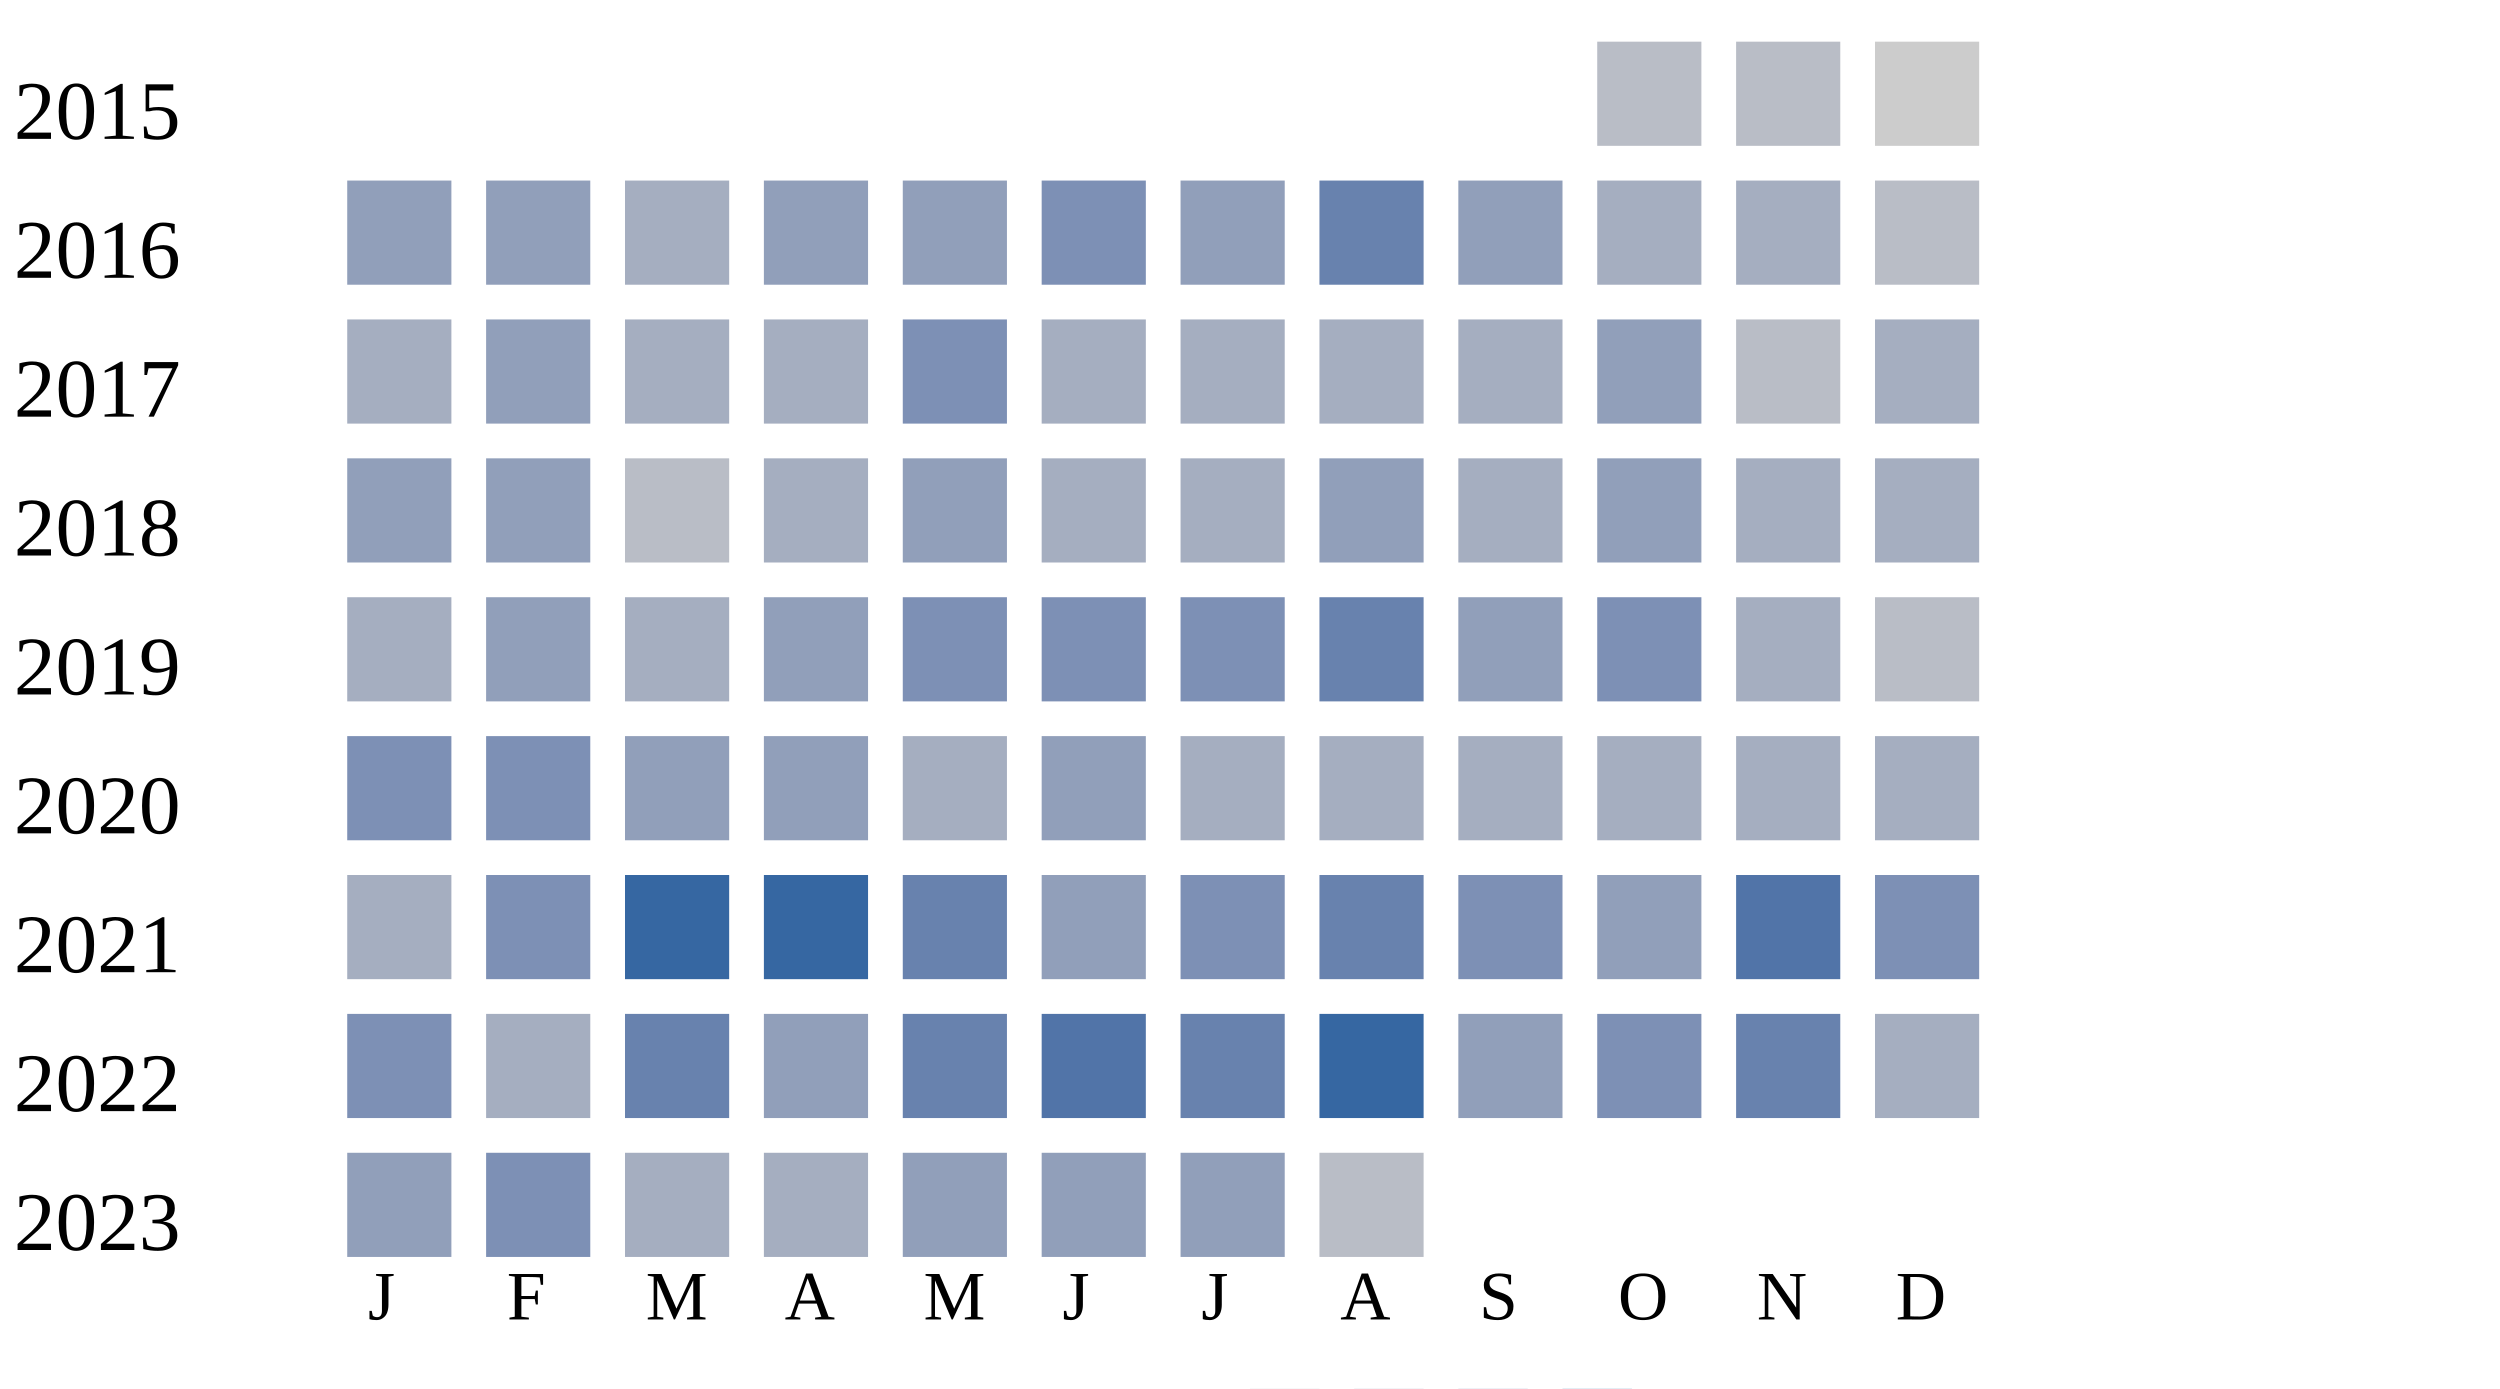
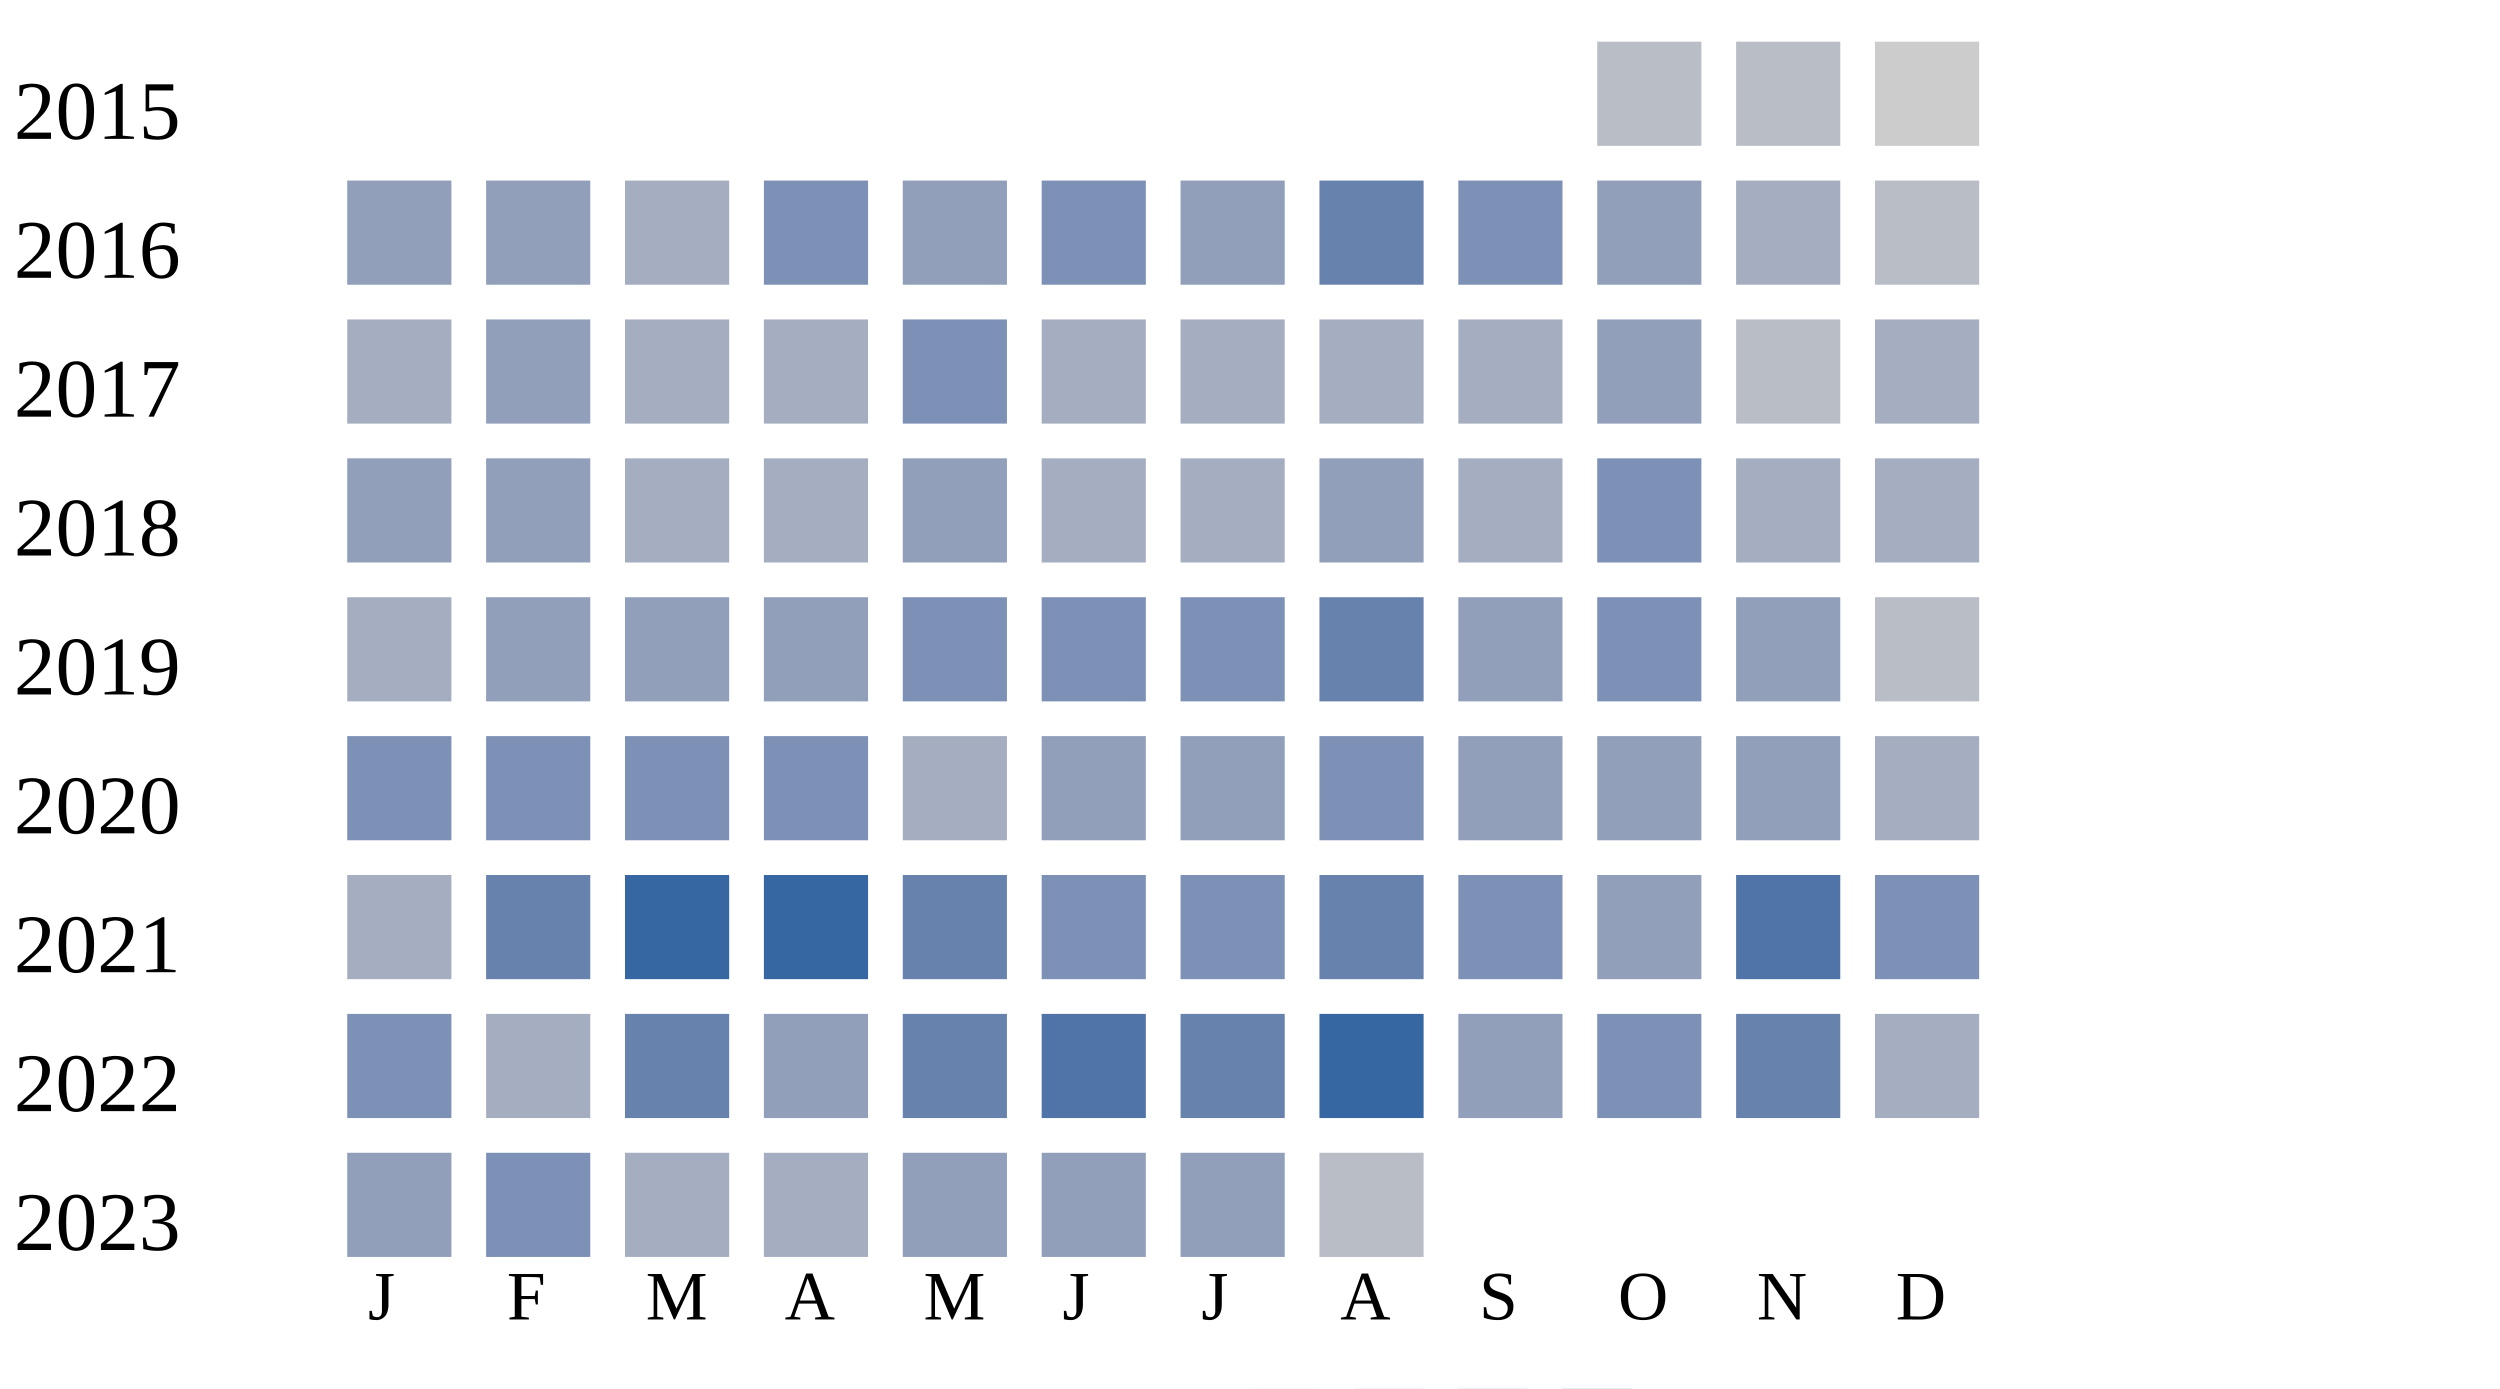
<svg xmlns="http://www.w3.org/2000/svg" width="360" height="200">
  <g transform="translate(0 0)">
    <text x="2" y="20">2015</text>
    <rect x="230" y="6" width="15" height="15" fill="#b9bdc6" />
    <rect x="250" y="6" width="15" height="15" fill="#b9bdc6" />
    <rect x="270" y="6" width="15" height="15" fill="#cccccc" />
  </g>
  <g transform="translate(0 20)">
    <text x="2" y="20">2016</text>
    <rect x="50" y="6" width="15" height="15" fill="#919fba" />
    <rect x="70" y="6" width="15" height="15" fill="#919fba" />
    <rect x="90" y="6" width="15" height="15" fill="#a5aec0" />
-     <rect x="110" y="6" width="15" height="15" fill="#919fba" />
+     <rect x="110" y="6" width="15" height="15" fill="#7d90b5" />
    <rect x="130" y="6" width="15" height="15" fill="#919fba" />
    <rect x="150" y="6" width="15" height="15" fill="#7d90b5" />
    <rect x="170" y="6" width="15" height="15" fill="#919fba" />
    <rect x="190" y="6" width="15" height="15" fill="#6882ae" />
-     <rect x="210" y="6" width="15" height="15" fill="#919fba" />
-     <rect x="230" y="6" width="15" height="15" fill="#a5aec0" />
+     <rect x="210" y="6" width="15" height="15" fill="#7d90b5" />
+     <rect x="230" y="6" width="15" height="15" fill="#919fba" />
    <rect x="250" y="6" width="15" height="15" fill="#a5aec0" />
    <rect x="270" y="6" width="15" height="15" fill="#b9bdc6" />
  </g>
  <g transform="translate(0 40)">
    <text x="2" y="20">2017</text>
    <rect x="50" y="6" width="15" height="15" fill="#a5aec0" />
    <rect x="70" y="6" width="15" height="15" fill="#919fba" />
    <rect x="90" y="6" width="15" height="15" fill="#a5aec0" />
    <rect x="110" y="6" width="15" height="15" fill="#a5aec0" />
    <rect x="130" y="6" width="15" height="15" fill="#7d90b5" />
    <rect x="150" y="6" width="15" height="15" fill="#a5aec0" />
    <rect x="170" y="6" width="15" height="15" fill="#a5aec0" />
    <rect x="190" y="6" width="15" height="15" fill="#a5aec0" />
    <rect x="210" y="6" width="15" height="15" fill="#a5aec0" />
    <rect x="230" y="6" width="15" height="15" fill="#919fba" />
    <rect x="250" y="6" width="15" height="15" fill="#b9bdc6" />
    <rect x="270" y="6" width="15" height="15" fill="#a5aec0" />
  </g>
  <g transform="translate(0 60)">
    <text x="2" y="20">2018</text>
    <rect x="50" y="6" width="15" height="15" fill="#919fba" />
    <rect x="70" y="6" width="15" height="15" fill="#919fba" />
-     <rect x="90" y="6" width="15" height="15" fill="#b9bdc6" />
+     <rect x="90" y="6" width="15" height="15" fill="#a5aec0" />
    <rect x="110" y="6" width="15" height="15" fill="#a5aec0" />
    <rect x="130" y="6" width="15" height="15" fill="#919fba" />
    <rect x="150" y="6" width="15" height="15" fill="#a5aec0" />
    <rect x="170" y="6" width="15" height="15" fill="#a5aec0" />
    <rect x="190" y="6" width="15" height="15" fill="#919fba" />
    <rect x="210" y="6" width="15" height="15" fill="#a5aec0" />
-     <rect x="230" y="6" width="15" height="15" fill="#919fba" />
+     <rect x="230" y="6" width="15" height="15" fill="#7d90b5" />
    <rect x="250" y="6" width="15" height="15" fill="#a5aec0" />
    <rect x="270" y="6" width="15" height="15" fill="#a5aec0" />
  </g>
  <g transform="translate(0 80)">
    <text x="2" y="20">2019</text>
    <rect x="50" y="6" width="15" height="15" fill="#a5aec0" />
    <rect x="70" y="6" width="15" height="15" fill="#919fba" />
-     <rect x="90" y="6" width="15" height="15" fill="#a5aec0" />
+     <rect x="90" y="6" width="15" height="15" fill="#919fba" />
    <rect x="110" y="6" width="15" height="15" fill="#919fba" />
    <rect x="130" y="6" width="15" height="15" fill="#7d90b5" />
    <rect x="150" y="6" width="15" height="15" fill="#7d90b5" />
    <rect x="170" y="6" width="15" height="15" fill="#7d90b5" />
    <rect x="190" y="6" width="15" height="15" fill="#6882ae" />
    <rect x="210" y="6" width="15" height="15" fill="#919fba" />
    <rect x="230" y="6" width="15" height="15" fill="#7d90b5" />
-     <rect x="250" y="6" width="15" height="15" fill="#a5aec0" />
+     <rect x="250" y="6" width="15" height="15" fill="#919fba" />
    <rect x="270" y="6" width="15" height="15" fill="#b9bdc6" />
  </g>
  <g transform="translate(0 100)">
    <text x="2" y="20">2020</text>
    <rect x="50" y="6" width="15" height="15" fill="#7d90b5" />
    <rect x="70" y="6" width="15" height="15" fill="#7d90b5" />
-     <rect x="90" y="6" width="15" height="15" fill="#919fba" />
-     <rect x="110" y="6" width="15" height="15" fill="#919fba" />
+     <rect x="90" y="6" width="15" height="15" fill="#7d90b5" />
+     <rect x="110" y="6" width="15" height="15" fill="#7d90b5" />
    <rect x="130" y="6" width="15" height="15" fill="#a5aec0" />
    <rect x="150" y="6" width="15" height="15" fill="#919fba" />
-     <rect x="170" y="6" width="15" height="15" fill="#a5aec0" />
-     <rect x="190" y="6" width="15" height="15" fill="#a5aec0" />
-     <rect x="210" y="6" width="15" height="15" fill="#a5aec0" />
-     <rect x="230" y="6" width="15" height="15" fill="#a5aec0" />
-     <rect x="250" y="6" width="15" height="15" fill="#a5aec0" />
+     <rect x="170" y="6" width="15" height="15" fill="#919fba" />
+     <rect x="190" y="6" width="15" height="15" fill="#7d90b5" />
+     <rect x="210" y="6" width="15" height="15" fill="#919fba" />
+     <rect x="230" y="6" width="15" height="15" fill="#919fba" />
+     <rect x="250" y="6" width="15" height="15" fill="#919fba" />
    <rect x="270" y="6" width="15" height="15" fill="#a5aec0" />
  </g>
  <g transform="translate(0 120)">
    <text x="2" y="20">2021</text>
    <rect x="50" y="6" width="15" height="15" fill="#a5aec0" />
-     <rect x="70" y="6" width="15" height="15" fill="#7d90b5" />
+     <rect x="70" y="6" width="15" height="15" fill="#6882ae" />
    <rect x="90" y="6" width="15" height="15" fill="#3667a2" />
    <rect x="110" y="6" width="15" height="15" fill="#3667a2" />
    <rect x="130" y="6" width="15" height="15" fill="#6882ae" />
-     <rect x="150" y="6" width="15" height="15" fill="#919fba" />
+     <rect x="150" y="6" width="15" height="15" fill="#7d90b5" />
    <rect x="170" y="6" width="15" height="15" fill="#7d90b5" />
    <rect x="190" y="6" width="15" height="15" fill="#6882ae" />
    <rect x="210" y="6" width="15" height="15" fill="#7d90b5" />
    <rect x="230" y="6" width="15" height="15" fill="#919fba" />
    <rect x="250" y="6" width="15" height="15" fill="#5174a8" />
    <rect x="270" y="6" width="15" height="15" fill="#7d90b5" />
  </g>
  <g transform="translate(0 140)">
    <text x="2" y="20">2022</text>
    <rect x="50" y="6" width="15" height="15" fill="#7d90b5" />
    <rect x="70" y="6" width="15" height="15" fill="#a5aec0" />
    <rect x="90" y="6" width="15" height="15" fill="#6882ae" />
    <rect x="110" y="6" width="15" height="15" fill="#919fba" />
    <rect x="130" y="6" width="15" height="15" fill="#6882ae" />
    <rect x="150" y="6" width="15" height="15" fill="#5174a8" />
    <rect x="170" y="6" width="15" height="15" fill="#6882ae" />
    <rect x="190" y="6" width="15" height="15" fill="#3667a2" />
    <rect x="210" y="6" width="15" height="15" fill="#919fba" />
    <rect x="230" y="6" width="15" height="15" fill="#7d90b5" />
    <rect x="250" y="6" width="15" height="15" fill="#6882ae" />
    <rect x="270" y="6" width="15" height="15" fill="#a5aec0" />
  </g>
  <g transform="translate(0 160)">
    <text x="2" y="20">2023</text>
    <rect x="50" y="6" width="15" height="15" fill="#919fba" />
    <rect x="70" y="6" width="15" height="15" fill="#7d90b5" />
    <rect x="90" y="6" width="15" height="15" fill="#a5aec0" />
    <rect x="110" y="6" width="15" height="15" fill="#a5aec0" />
    <rect x="130" y="6" width="15" height="15" fill="#919fba" />
    <rect x="150" y="6" width="15" height="15" fill="#919fba" />
    <rect x="170" y="6" width="15" height="15" fill="#919fba" />
    <rect x="190" y="6" width="15" height="15" fill="#b9bdc6" />
  </g>
  <text style="font-size: 10px; text-align: center" x="53" y="190">J</text>
  <text style="font-size: 10px; text-align: center" x="73" y="190">F</text>
  <text style="font-size: 10px; text-align: center" x="93" y="190">M</text>
  <text style="font-size: 10px; text-align: center" x="113" y="190">A</text>
  <text style="font-size: 10px; text-align: center" x="133" y="190">M</text>
  <text style="font-size: 10px; text-align: center" x="153" y="190">J</text>
  <text style="font-size: 10px; text-align: center" x="173" y="190">J</text>
  <text style="font-size: 10px; text-align: center" x="193" y="190">A</text>
  <text style="font-size: 10px; text-align: center" x="213" y="190">S</text>
  <text style="font-size: 10px; text-align: center" x="233" y="190">O</text>
  <text style="font-size: 10px; text-align: center" x="253" y="190">N</text>
  <text style="font-size: 10px; text-align: center" x="273" y="190">D</text>
  <text style="font-size: 10px;" x="155" y="209">Less</text>
  <rect fill="#b9bdc6" width="10" height="10" x="180" y="200" />
  <rect fill="#919fba" width="10" height="10" x="195" y="200" />
  <rect fill="#6882ae" width="10" height="10" x="210" y="200" />
  <rect fill="#005a9c" width="10" height="10" x="225" y="200" />
  <text x="240" y="209" style="font-size: 10px;">More</text>
</svg>
